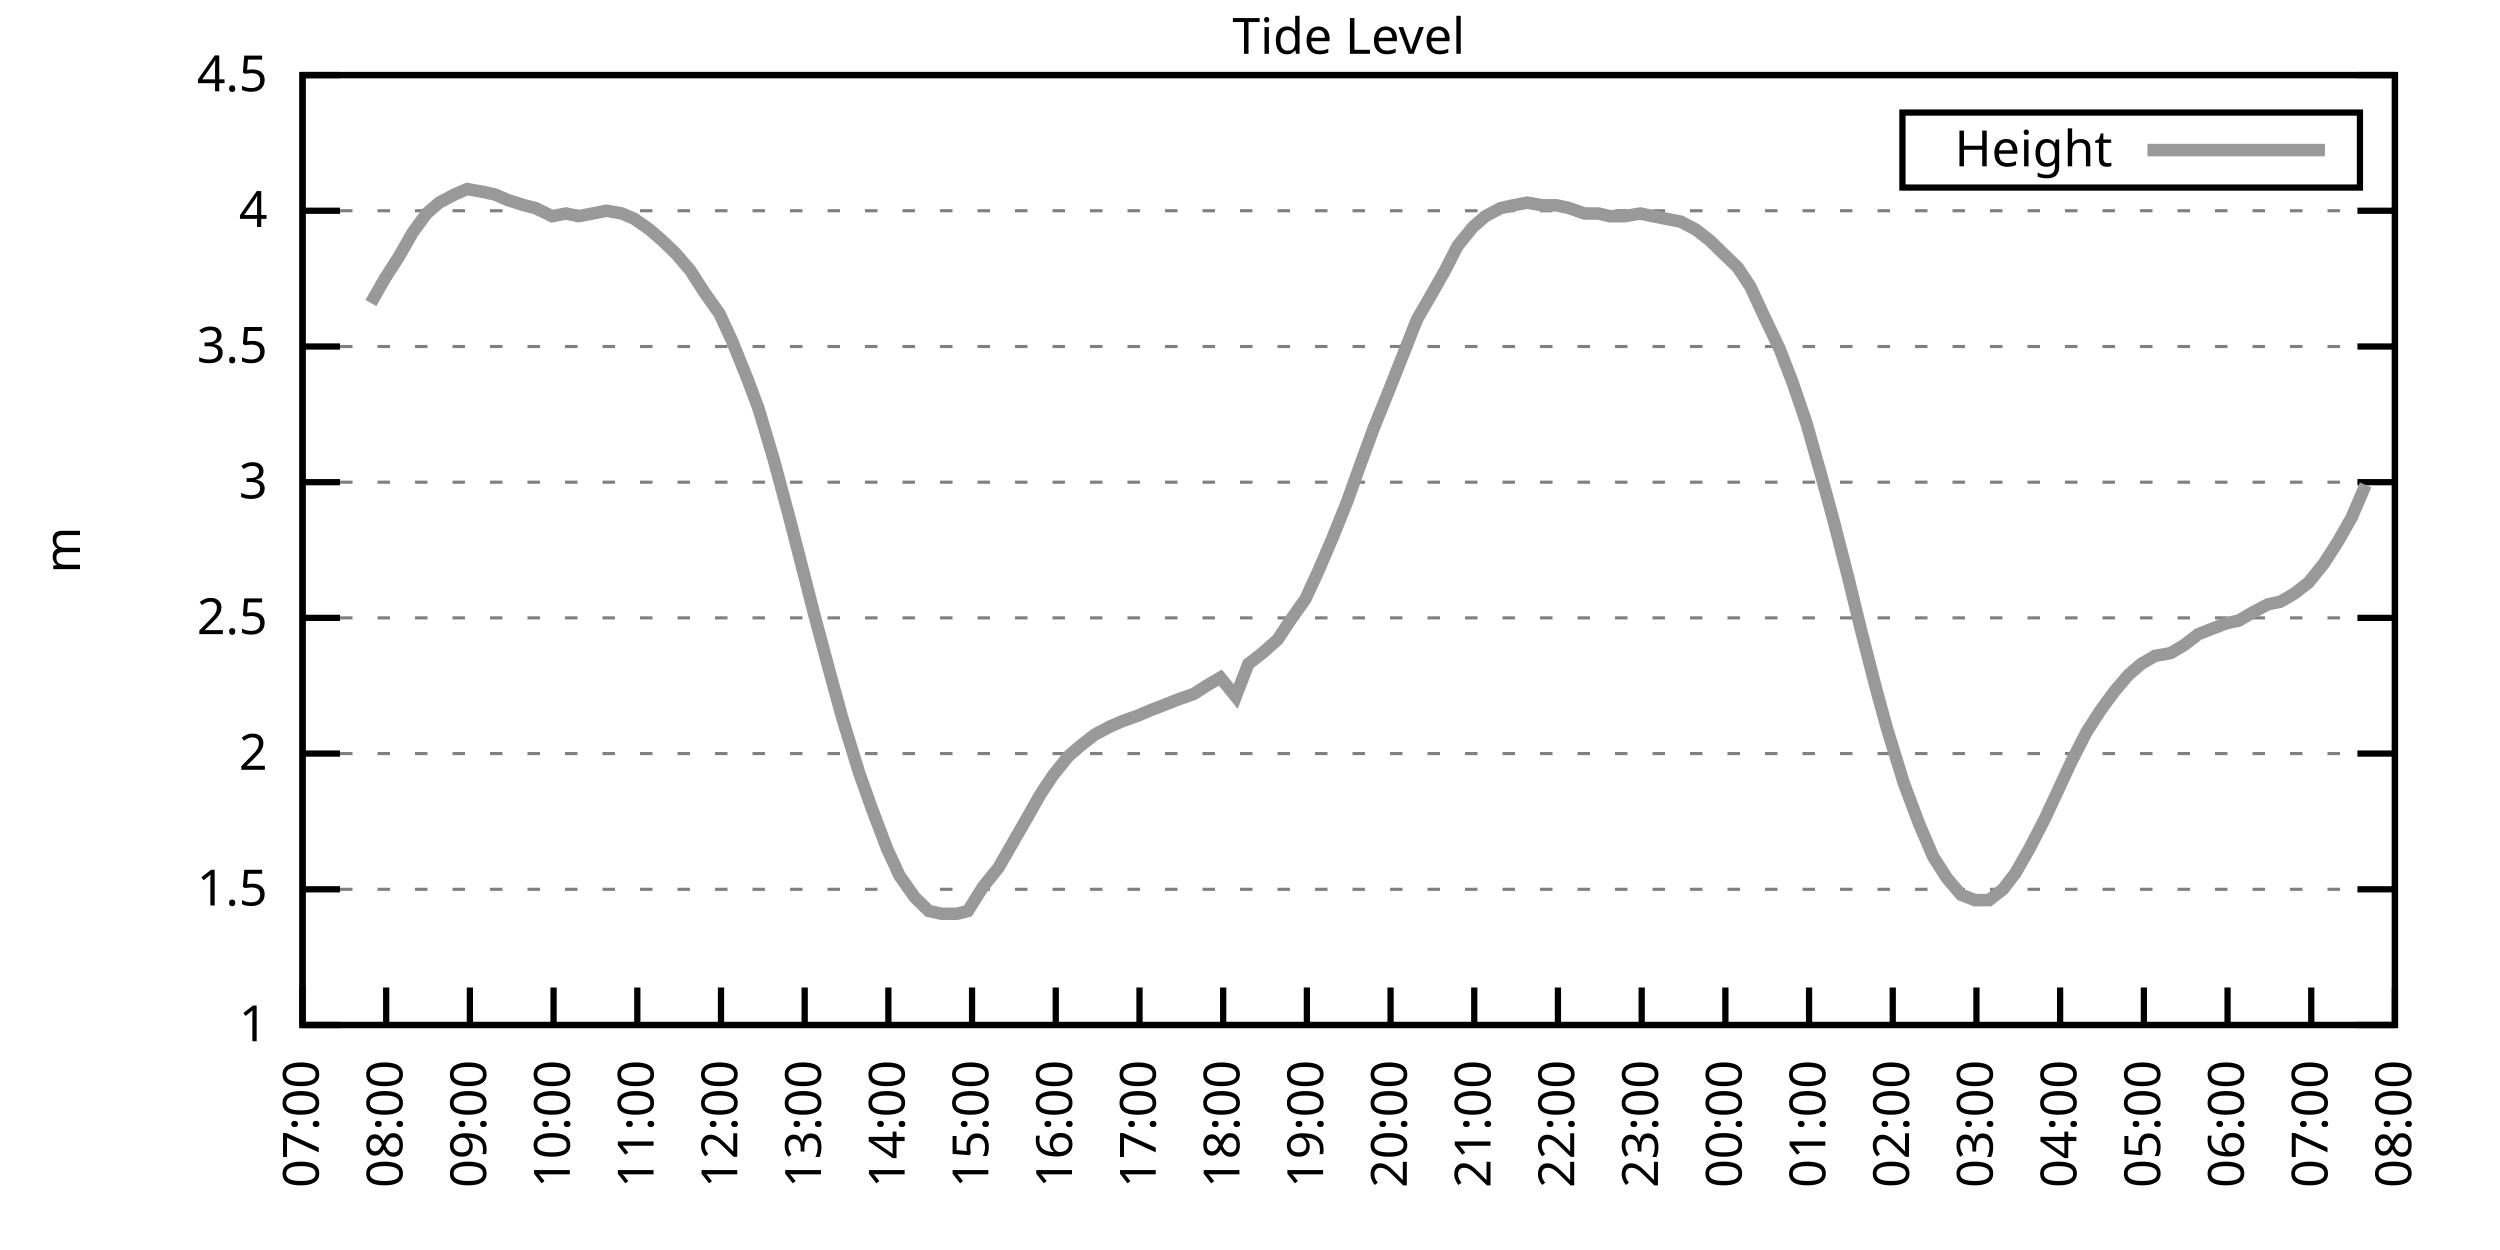
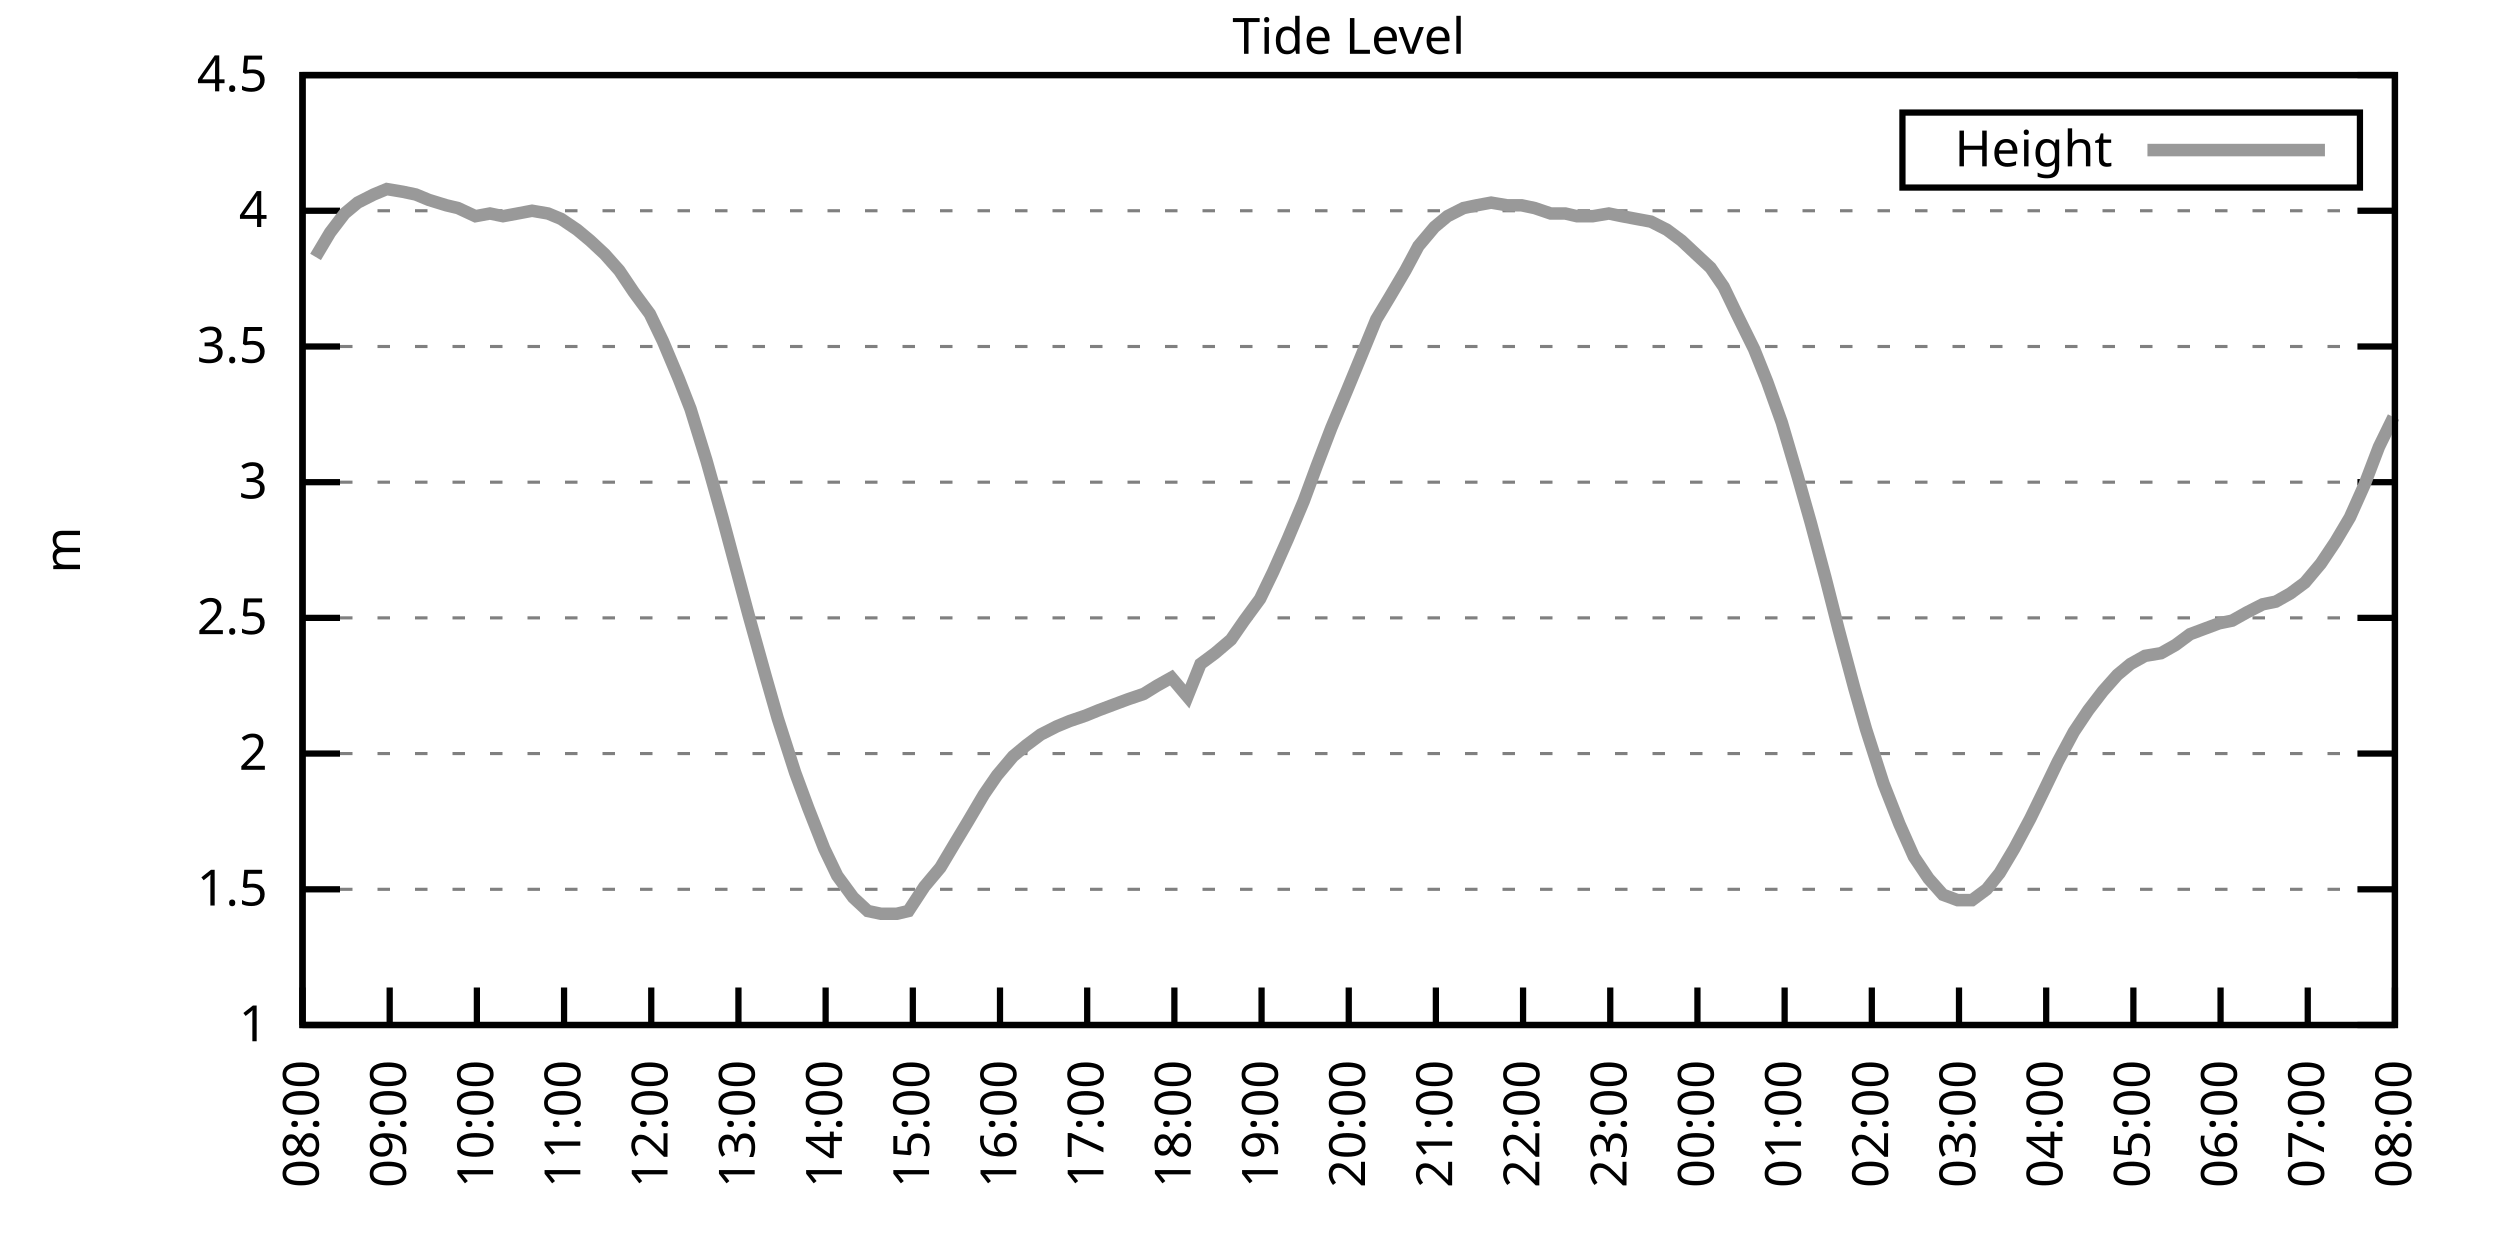
<svg xmlns="http://www.w3.org/2000/svg" xmlns:xlink="http://www.w3.org/1999/xlink" width="400" height="200" viewBox="0 0 400 200">
  <g id="gnuplot_canvas">
    <rect x="0" y="0" width="400" height="200" fill="none" />
    <defs>
      <circle id="gpDot" r="0.5" stroke-width="0.5" stroke="currentColor" />
      <path id="gpPt0" stroke-width="0.333" stroke="currentColor" d="M-1,0 h2 M0,-1 v2" />
      <path id="gpPt1" stroke-width="0.333" stroke="currentColor" d="M-1,-1 L1,1 M1,-1 L-1,1" />
      <path id="gpPt2" stroke-width="0.333" stroke="currentColor" d="M-1,0 L1,0 M0,-1 L0,1 M-1,-1 L1,1 M-1,1 L1,-1" />
      <rect id="gpPt3" stroke-width="0.333" stroke="currentColor" x="-1" y="-1" width="2" height="2" />
      <rect id="gpPt4" stroke-width="0.333" stroke="currentColor" fill="currentColor" x="-1" y="-1" width="2" height="2" />
      <circle id="gpPt5" stroke-width="0.333" stroke="currentColor" cx="0" cy="0" r="1" />
      <use xlink:href="#gpPt5" id="gpPt6" fill="currentColor" stroke="none" />
      <path id="gpPt7" stroke-width="0.333" stroke="currentColor" d="M0,-1.33 L-1.33,0.67 L1.33,0.67 z" />
      <use xlink:href="#gpPt7" id="gpPt8" fill="currentColor" stroke="none" />
      <use xlink:href="#gpPt7" id="gpPt9" stroke="currentColor" transform="rotate(180)" />
      <use xlink:href="#gpPt9" id="gpPt10" fill="currentColor" stroke="none" />
      <use xlink:href="#gpPt3" id="gpPt11" stroke="currentColor" transform="rotate(45)" />
      <use xlink:href="#gpPt11" id="gpPt12" fill="currentColor" stroke="none" />
      <path id="gpPt13" stroke-width="0.333" stroke="currentColor" d="M0,1.330 L1.265,0.411 L0.782,-1.067 L-0.782,-1.076 L-1.265,0.411 z" />
      <use xlink:href="#gpPt13" id="gpPt14" fill="currentColor" stroke="none" />
      <filter id="textbox" filterUnits="objectBoundingBox" x="0" y="0" height="1" width="1">
        <feFlood flood-color="white" flood-opacity="1" result="bgnd" />
        <feComposite in="SourceGraphic" in2="bgnd" operator="atop" />
      </filter>
      <filter id="greybox" filterUnits="objectBoundingBox" x="0" y="0" height="1" width="1">
        <feFlood flood-color="lightgrey" flood-opacity="1" result="grey" />
        <feComposite in="SourceGraphic" in2="grey" operator="atop" />
      </filter>
    </defs>
    <g fill="none" color="white" stroke="currentColor" stroke-width="1.00" stroke-linecap="butt" stroke-linejoin="miter">
</g>
    <g fill="none" color="black" stroke="currentColor" stroke-width="1.00" stroke-linecap="butt" stroke-linejoin="miter">
      <g stroke="none" shape-rendering="crispEdges">
        <polygon fill="rgb(255, 255, 255)" points="48.40,164.00 383.18,164.00 383.18,12.02 48.40,12.02 " />
      </g>
    </g>
    <g fill="none" color="black" stroke="currentColor" stroke-width="1.00" stroke-linecap="butt" stroke-linejoin="miter">
</g>
    <g fill="none" color="black" stroke="black" stroke-width="0.50" stroke-linecap="butt" stroke-linejoin="miter">
</g>
    <g fill="none" color="gray" stroke="currentColor" stroke-width="0.50" stroke-linecap="butt" stroke-linejoin="miter">
      <path stroke="gray" stroke-dasharray="2,4" class="gridline" d="M48.40,164.00 L383.19,164.00  " />
    </g>
    <g fill="none" color="gray" stroke="gray" stroke-width="1.00" stroke-linecap="butt" stroke-linejoin="miter">
</g>
    <g fill="none" color="black" stroke="currentColor" stroke-width="1.00" stroke-linecap="butt" stroke-linejoin="miter">
      <path stroke="black" d="M48.40,164.00 L54.40,164.00 M383.19,164.00 L377.19,164.00  " />
      <g transform="translate(42.80,166.60)" stroke="none" fill="black" font-family="Sans" font-size="8.00" text-anchor="end">
        <text>
          <tspan font-family="Sans"> 1</tspan>
        </text>
      </g>
    </g>
    <g fill="none" color="black" stroke="currentColor" stroke-width="1.00" stroke-linecap="butt" stroke-linejoin="miter">
</g>
    <g fill="none" color="black" stroke="black" stroke-width="0.50" stroke-linecap="butt" stroke-linejoin="miter">
</g>
    <g fill="none" color="gray" stroke="currentColor" stroke-width="0.50" stroke-linecap="butt" stroke-linejoin="miter">
      <path stroke="gray" stroke-dasharray="2,4" class="gridline" d="M48.40,142.29 L383.19,142.29  " />
    </g>
    <g fill="none" color="gray" stroke="gray" stroke-width="1.00" stroke-linecap="butt" stroke-linejoin="miter">
</g>
    <g fill="none" color="black" stroke="currentColor" stroke-width="1.00" stroke-linecap="butt" stroke-linejoin="miter">
      <path stroke="black" d="M48.40,142.29 L54.40,142.29 M383.19,142.29 L377.19,142.29  " />
      <g transform="translate(42.80,144.89)" stroke="none" fill="black" font-family="Sans" font-size="8.00" text-anchor="end">
        <text>
          <tspan font-family="Sans"> 1.5</tspan>
        </text>
      </g>
    </g>
    <g fill="none" color="black" stroke="currentColor" stroke-width="1.00" stroke-linecap="butt" stroke-linejoin="miter">
</g>
    <g fill="none" color="black" stroke="black" stroke-width="0.50" stroke-linecap="butt" stroke-linejoin="miter">
</g>
    <g fill="none" color="gray" stroke="currentColor" stroke-width="0.50" stroke-linecap="butt" stroke-linejoin="miter">
      <path stroke="gray" stroke-dasharray="2,4" class="gridline" d="M48.40,120.57 L383.19,120.57  " />
    </g>
    <g fill="none" color="gray" stroke="gray" stroke-width="1.00" stroke-linecap="butt" stroke-linejoin="miter">
</g>
    <g fill="none" color="black" stroke="currentColor" stroke-width="1.00" stroke-linecap="butt" stroke-linejoin="miter">
      <path stroke="black" d="M48.40,120.57 L54.40,120.57 M383.19,120.57 L377.19,120.57  " />
      <g transform="translate(42.80,123.17)" stroke="none" fill="black" font-family="Sans" font-size="8.00" text-anchor="end">
        <text>
          <tspan font-family="Sans"> 2</tspan>
        </text>
      </g>
    </g>
    <g fill="none" color="black" stroke="currentColor" stroke-width="1.00" stroke-linecap="butt" stroke-linejoin="miter">
</g>
    <g fill="none" color="black" stroke="black" stroke-width="0.50" stroke-linecap="butt" stroke-linejoin="miter">
</g>
    <g fill="none" color="gray" stroke="currentColor" stroke-width="0.50" stroke-linecap="butt" stroke-linejoin="miter">
      <path stroke="gray" stroke-dasharray="2,4" class="gridline" d="M48.40,98.86 L383.19,98.86  " />
    </g>
    <g fill="none" color="gray" stroke="gray" stroke-width="1.00" stroke-linecap="butt" stroke-linejoin="miter">
</g>
    <g fill="none" color="black" stroke="currentColor" stroke-width="1.00" stroke-linecap="butt" stroke-linejoin="miter">
      <path stroke="black" d="M48.40,98.86 L54.40,98.86 M383.19,98.86 L377.19,98.86  " />
      <g transform="translate(42.80,101.46)" stroke="none" fill="black" font-family="Sans" font-size="8.00" text-anchor="end">
        <text>
          <tspan font-family="Sans"> 2.5</tspan>
        </text>
      </g>
    </g>
    <g fill="none" color="black" stroke="currentColor" stroke-width="1.00" stroke-linecap="butt" stroke-linejoin="miter">
</g>
    <g fill="none" color="black" stroke="black" stroke-width="0.50" stroke-linecap="butt" stroke-linejoin="miter">
</g>
    <g fill="none" color="gray" stroke="currentColor" stroke-width="0.50" stroke-linecap="butt" stroke-linejoin="miter">
      <path stroke="gray" stroke-dasharray="2,4" class="gridline" d="M48.40,77.15 L383.19,77.15  " />
    </g>
    <g fill="none" color="gray" stroke="gray" stroke-width="1.00" stroke-linecap="butt" stroke-linejoin="miter">
</g>
    <g fill="none" color="black" stroke="currentColor" stroke-width="1.00" stroke-linecap="butt" stroke-linejoin="miter">
      <path stroke="black" d="M48.40,77.15 L54.40,77.15 M383.19,77.15 L377.19,77.15  " />
      <g transform="translate(42.80,79.75)" stroke="none" fill="black" font-family="Sans" font-size="8.00" text-anchor="end">
        <text>
          <tspan font-family="Sans"> 3</tspan>
        </text>
      </g>
    </g>
    <g fill="none" color="black" stroke="currentColor" stroke-width="1.00" stroke-linecap="butt" stroke-linejoin="miter">
</g>
    <g fill="none" color="black" stroke="black" stroke-width="0.50" stroke-linecap="butt" stroke-linejoin="miter">
</g>
    <g fill="none" color="gray" stroke="currentColor" stroke-width="0.50" stroke-linecap="butt" stroke-linejoin="miter">
      <path stroke="gray" stroke-dasharray="2,4" class="gridline" d="M48.40,55.44 L383.19,55.44  " />
    </g>
    <g fill="none" color="gray" stroke="gray" stroke-width="1.00" stroke-linecap="butt" stroke-linejoin="miter">
</g>
    <g fill="none" color="black" stroke="currentColor" stroke-width="1.00" stroke-linecap="butt" stroke-linejoin="miter">
      <path stroke="black" d="M48.40,55.44 L54.40,55.44 M383.19,55.44 L377.19,55.44  " />
      <g transform="translate(42.80,58.04)" stroke="none" fill="black" font-family="Sans" font-size="8.00" text-anchor="end">
        <text>
          <tspan font-family="Sans"> 3.5</tspan>
        </text>
      </g>
    </g>
    <g fill="none" color="black" stroke="currentColor" stroke-width="1.00" stroke-linecap="butt" stroke-linejoin="miter">
</g>
    <g fill="none" color="black" stroke="black" stroke-width="0.50" stroke-linecap="butt" stroke-linejoin="miter">
</g>
    <g fill="none" color="gray" stroke="currentColor" stroke-width="0.50" stroke-linecap="butt" stroke-linejoin="miter">
      <path stroke="gray" stroke-dasharray="2,4" class="gridline" d="M48.40,33.72 L383.19,33.72  " />
    </g>
    <g fill="none" color="gray" stroke="gray" stroke-width="1.00" stroke-linecap="butt" stroke-linejoin="miter">
</g>
    <g fill="none" color="black" stroke="currentColor" stroke-width="1.00" stroke-linecap="butt" stroke-linejoin="miter">
      <path stroke="black" d="M48.40,33.72 L54.40,33.72 M383.19,33.72 L377.19,33.72  " />
      <g transform="translate(42.80,36.32)" stroke="none" fill="black" font-family="Sans" font-size="8.00" text-anchor="end">
        <text>
          <tspan font-family="Sans"> 4</tspan>
        </text>
      </g>
    </g>
    <g fill="none" color="black" stroke="currentColor" stroke-width="1.00" stroke-linecap="butt" stroke-linejoin="miter">
</g>
    <g fill="none" color="black" stroke="black" stroke-width="0.50" stroke-linecap="butt" stroke-linejoin="miter">
</g>
    <g fill="none" color="gray" stroke="currentColor" stroke-width="0.50" stroke-linecap="butt" stroke-linejoin="miter">
      <path stroke="gray" stroke-dasharray="2,4" class="gridline" d="M48.40,12.01 L383.19,12.01  " />
    </g>
    <g fill="none" color="gray" stroke="gray" stroke-width="1.00" stroke-linecap="butt" stroke-linejoin="miter">
</g>
    <g fill="none" color="black" stroke="currentColor" stroke-width="1.00" stroke-linecap="butt" stroke-linejoin="miter">
      <path stroke="black" d="M48.40,12.01 L54.40,12.01 M383.19,12.01 L377.19,12.01  " />
      <g transform="translate(42.80,14.61)" stroke="none" fill="black" font-family="Sans" font-size="8.00" text-anchor="end">
        <text>
          <tspan font-family="Sans"> 4.5</tspan>
        </text>
      </g>
    </g>
    <g fill="none" color="black" stroke="currentColor" stroke-width="1.00" stroke-linecap="butt" stroke-linejoin="miter">
      <path stroke="black" d="M48.40,164.00 L48.40,158.00  " />
      <g transform="translate(51.00,169.60) rotate(270.00)" stroke="none" fill="black" font-family="Sans" font-size="8.00" text-anchor="end">
        <text>
-           <tspan font-family="Sans">07:00</tspan>
-         </text>
-       </g>
-     </g>
-     <g fill="none" color="black" stroke="currentColor" stroke-width="1.00" stroke-linecap="butt" stroke-linejoin="miter">
-       <path stroke="black" d="M61.79,164.00 L61.79,158.00  " />
-       <g transform="translate(64.39,169.60) rotate(270.00)" stroke="none" fill="black" font-family="Sans" font-size="8.00" text-anchor="end">
-         <text>
          <tspan font-family="Sans">08:00</tspan>
        </text>
      </g>
    </g>
    <g fill="none" color="black" stroke="currentColor" stroke-width="1.00" stroke-linecap="butt" stroke-linejoin="miter">
-       <path stroke="black" d="M75.18,164.00 L75.18,158.00  " />
-       <g transform="translate(77.78,169.60) rotate(270.00)" stroke="none" fill="black" font-family="Sans" font-size="8.00" text-anchor="end">
+       <path stroke="black" d="M62.35,164.00 L62.35,158.00  " />
+       <g transform="translate(64.95,169.60) rotate(270.00)" stroke="none" fill="black" font-family="Sans" font-size="8.00" text-anchor="end">
        <text>
          <tspan font-family="Sans">09:00</tspan>
        </text>
      </g>
    </g>
    <g fill="none" color="black" stroke="currentColor" stroke-width="1.00" stroke-linecap="butt" stroke-linejoin="miter">
-       <path stroke="black" d="M88.57,164.00 L88.57,158.00  " />
-       <g transform="translate(91.17,169.60) rotate(270.00)" stroke="none" fill="black" font-family="Sans" font-size="8.00" text-anchor="end">
+       <path stroke="black" d="M76.30,164.00 L76.30,158.00  " />
+       <g transform="translate(78.90,169.60) rotate(270.00)" stroke="none" fill="black" font-family="Sans" font-size="8.00" text-anchor="end">
        <text>
          <tspan font-family="Sans">10:00</tspan>
        </text>
      </g>
    </g>
    <g fill="none" color="black" stroke="currentColor" stroke-width="1.00" stroke-linecap="butt" stroke-linejoin="miter">
-       <path stroke="black" d="M101.97,164.00 L101.97,158.00  " />
-       <g transform="translate(104.57,169.60) rotate(270.00)" stroke="none" fill="black" font-family="Sans" font-size="8.00" text-anchor="end">
+       <path stroke="black" d="M90.25,164.00 L90.25,158.00  " />
+       <g transform="translate(92.85,169.60) rotate(270.00)" stroke="none" fill="black" font-family="Sans" font-size="8.00" text-anchor="end">
        <text>
          <tspan font-family="Sans">11:00</tspan>
        </text>
      </g>
    </g>
    <g fill="none" color="black" stroke="currentColor" stroke-width="1.00" stroke-linecap="butt" stroke-linejoin="miter">
-       <path stroke="black" d="M115.36,164.00 L115.36,158.00  " />
-       <g transform="translate(117.96,169.60) rotate(270.00)" stroke="none" fill="black" font-family="Sans" font-size="8.00" text-anchor="end">
+       <path stroke="black" d="M104.20,164.00 L104.20,158.00  " />
+       <g transform="translate(106.80,169.60) rotate(270.00)" stroke="none" fill="black" font-family="Sans" font-size="8.00" text-anchor="end">
        <text>
          <tspan font-family="Sans">12:00</tspan>
        </text>
      </g>
    </g>
    <g fill="none" color="black" stroke="currentColor" stroke-width="1.00" stroke-linecap="butt" stroke-linejoin="miter">
-       <path stroke="black" d="M128.75,164.00 L128.75,158.00  " />
-       <g transform="translate(131.35,169.60) rotate(270.00)" stroke="none" fill="black" font-family="Sans" font-size="8.00" text-anchor="end">
+       <path stroke="black" d="M118.15,164.00 L118.15,158.00  " />
+       <g transform="translate(120.75,169.60) rotate(270.00)" stroke="none" fill="black" font-family="Sans" font-size="8.00" text-anchor="end">
        <text>
          <tspan font-family="Sans">13:00</tspan>
        </text>
      </g>
    </g>
    <g fill="none" color="black" stroke="currentColor" stroke-width="1.00" stroke-linecap="butt" stroke-linejoin="miter">
-       <path stroke="black" d="M142.14,164.00 L142.14,158.00  " />
-       <g transform="translate(144.74,169.60) rotate(270.00)" stroke="none" fill="black" font-family="Sans" font-size="8.00" text-anchor="end">
+       <path stroke="black" d="M132.10,164.00 L132.10,158.00  " />
+       <g transform="translate(134.70,169.60) rotate(270.00)" stroke="none" fill="black" font-family="Sans" font-size="8.00" text-anchor="end">
        <text>
          <tspan font-family="Sans">14:00</tspan>
        </text>
      </g>
    </g>
    <g fill="none" color="black" stroke="currentColor" stroke-width="1.00" stroke-linecap="butt" stroke-linejoin="miter">
-       <path stroke="black" d="M155.53,164.00 L155.53,158.00  " />
-       <g transform="translate(158.13,169.60) rotate(270.00)" stroke="none" fill="black" font-family="Sans" font-size="8.00" text-anchor="end">
+       <path stroke="black" d="M146.05,164.00 L146.05,158.00  " />
+       <g transform="translate(148.65,169.60) rotate(270.00)" stroke="none" fill="black" font-family="Sans" font-size="8.00" text-anchor="end">
        <text>
          <tspan font-family="Sans">15:00</tspan>
        </text>
      </g>
    </g>
    <g fill="none" color="black" stroke="currentColor" stroke-width="1.00" stroke-linecap="butt" stroke-linejoin="miter">
-       <path stroke="black" d="M168.92,164.00 L168.92,158.00  " />
-       <g transform="translate(171.52,169.60) rotate(270.00)" stroke="none" fill="black" font-family="Sans" font-size="8.00" text-anchor="end">
+       <path stroke="black" d="M160.00,164.00 L160.00,158.00  " />
+       <g transform="translate(162.60,169.60) rotate(270.00)" stroke="none" fill="black" font-family="Sans" font-size="8.00" text-anchor="end">
        <text>
          <tspan font-family="Sans">16:00</tspan>
        </text>
      </g>
    </g>
    <g fill="none" color="black" stroke="currentColor" stroke-width="1.00" stroke-linecap="butt" stroke-linejoin="miter">
-       <path stroke="black" d="M182.32,164.00 L182.32,158.00  " />
-       <g transform="translate(184.92,169.60) rotate(270.00)" stroke="none" fill="black" font-family="Sans" font-size="8.00" text-anchor="end">
+       <path stroke="black" d="M173.95,164.00 L173.95,158.00  " />
+       <g transform="translate(176.55,169.60) rotate(270.00)" stroke="none" fill="black" font-family="Sans" font-size="8.00" text-anchor="end">
        <text>
          <tspan font-family="Sans">17:00</tspan>
        </text>
      </g>
    </g>
    <g fill="none" color="black" stroke="currentColor" stroke-width="1.00" stroke-linecap="butt" stroke-linejoin="miter">
-       <path stroke="black" d="M195.71,164.00 L195.71,158.00  " />
-       <g transform="translate(198.31,169.60) rotate(270.00)" stroke="none" fill="black" font-family="Sans" font-size="8.00" text-anchor="end">
+       <path stroke="black" d="M187.90,164.00 L187.90,158.00  " />
+       <g transform="translate(190.50,169.60) rotate(270.00)" stroke="none" fill="black" font-family="Sans" font-size="8.00" text-anchor="end">
        <text>
          <tspan font-family="Sans">18:00</tspan>
        </text>
      </g>
    </g>
    <g fill="none" color="black" stroke="currentColor" stroke-width="1.00" stroke-linecap="butt" stroke-linejoin="miter">
-       <path stroke="black" d="M209.10,164.00 L209.10,158.00  " />
-       <g transform="translate(211.70,169.60) rotate(270.00)" stroke="none" fill="black" font-family="Sans" font-size="8.00" text-anchor="end">
+       <path stroke="black" d="M201.85,164.00 L201.85,158.00  " />
+       <g transform="translate(204.45,169.60) rotate(270.00)" stroke="none" fill="black" font-family="Sans" font-size="8.00" text-anchor="end">
        <text>
          <tspan font-family="Sans">19:00</tspan>
        </text>
      </g>
    </g>
    <g fill="none" color="black" stroke="currentColor" stroke-width="1.00" stroke-linecap="butt" stroke-linejoin="miter">
-       <path stroke="black" d="M222.49,164.00 L222.49,158.00  " />
-       <g transform="translate(225.09,169.60) rotate(270.00)" stroke="none" fill="black" font-family="Sans" font-size="8.00" text-anchor="end">
+       <path stroke="black" d="M215.80,164.00 L215.80,158.00  " />
+       <g transform="translate(218.40,169.60) rotate(270.00)" stroke="none" fill="black" font-family="Sans" font-size="8.00" text-anchor="end">
        <text>
          <tspan font-family="Sans">20:00</tspan>
        </text>
      </g>
    </g>
    <g fill="none" color="black" stroke="currentColor" stroke-width="1.00" stroke-linecap="butt" stroke-linejoin="miter">
-       <path stroke="black" d="M235.88,164.00 L235.88,158.00  " />
-       <g transform="translate(238.48,169.60) rotate(270.00)" stroke="none" fill="black" font-family="Sans" font-size="8.00" text-anchor="end">
+       <path stroke="black" d="M229.74,164.00 L229.74,158.00  " />
+       <g transform="translate(232.34,169.60) rotate(270.00)" stroke="none" fill="black" font-family="Sans" font-size="8.00" text-anchor="end">
        <text>
          <tspan font-family="Sans">21:00</tspan>
        </text>
      </g>
    </g>
    <g fill="none" color="black" stroke="currentColor" stroke-width="1.00" stroke-linecap="butt" stroke-linejoin="miter">
-       <path stroke="black" d="M249.27,164.00 L249.27,158.00  " />
-       <g transform="translate(251.87,169.60) rotate(270.00)" stroke="none" fill="black" font-family="Sans" font-size="8.00" text-anchor="end">
+       <path stroke="black" d="M243.69,164.00 L243.69,158.00  " />
+       <g transform="translate(246.29,169.60) rotate(270.00)" stroke="none" fill="black" font-family="Sans" font-size="8.00" text-anchor="end">
        <text>
          <tspan font-family="Sans">22:00</tspan>
        </text>
      </g>
    </g>
    <g fill="none" color="black" stroke="currentColor" stroke-width="1.00" stroke-linecap="butt" stroke-linejoin="miter">
-       <path stroke="black" d="M262.67,164.00 L262.67,158.00  " />
-       <g transform="translate(265.27,169.60) rotate(270.00)" stroke="none" fill="black" font-family="Sans" font-size="8.00" text-anchor="end">
+       <path stroke="black" d="M257.64,164.00 L257.64,158.00  " />
+       <g transform="translate(260.24,169.60) rotate(270.00)" stroke="none" fill="black" font-family="Sans" font-size="8.00" text-anchor="end">
        <text>
          <tspan font-family="Sans">23:00</tspan>
        </text>
      </g>
    </g>
    <g fill="none" color="black" stroke="currentColor" stroke-width="1.00" stroke-linecap="butt" stroke-linejoin="miter">
-       <path stroke="black" d="M276.06,164.00 L276.06,158.00  " />
-       <g transform="translate(278.66,169.60) rotate(270.00)" stroke="none" fill="black" font-family="Sans" font-size="8.00" text-anchor="end">
+       <path stroke="black" d="M271.59,164.00 L271.59,158.00  " />
+       <g transform="translate(274.19,169.60) rotate(270.00)" stroke="none" fill="black" font-family="Sans" font-size="8.00" text-anchor="end">
        <text>
          <tspan font-family="Sans">00:00</tspan>
        </text>
      </g>
    </g>
    <g fill="none" color="black" stroke="currentColor" stroke-width="1.00" stroke-linecap="butt" stroke-linejoin="miter">
-       <path stroke="black" d="M289.45,164.00 L289.45,158.00  " />
-       <g transform="translate(292.05,169.60) rotate(270.00)" stroke="none" fill="black" font-family="Sans" font-size="8.00" text-anchor="end">
+       <path stroke="black" d="M285.54,164.00 L285.54,158.00  " />
+       <g transform="translate(288.14,169.60) rotate(270.00)" stroke="none" fill="black" font-family="Sans" font-size="8.00" text-anchor="end">
        <text>
          <tspan font-family="Sans">01:00</tspan>
        </text>
      </g>
    </g>
    <g fill="none" color="black" stroke="currentColor" stroke-width="1.00" stroke-linecap="butt" stroke-linejoin="miter">
-       <path stroke="black" d="M302.84,164.00 L302.84,158.00  " />
-       <g transform="translate(305.44,169.60) rotate(270.00)" stroke="none" fill="black" font-family="Sans" font-size="8.00" text-anchor="end">
+       <path stroke="black" d="M299.49,164.00 L299.49,158.00  " />
+       <g transform="translate(302.09,169.60) rotate(270.00)" stroke="none" fill="black" font-family="Sans" font-size="8.00" text-anchor="end">
        <text>
          <tspan font-family="Sans">02:00</tspan>
        </text>
      </g>
    </g>
    <g fill="none" color="black" stroke="currentColor" stroke-width="1.00" stroke-linecap="butt" stroke-linejoin="miter">
-       <path stroke="black" d="M316.23,164.00 L316.23,158.00  " />
-       <g transform="translate(318.83,169.60) rotate(270.00)" stroke="none" fill="black" font-family="Sans" font-size="8.00" text-anchor="end">
+       <path stroke="black" d="M313.44,164.00 L313.44,158.00  " />
+       <g transform="translate(316.04,169.60) rotate(270.00)" stroke="none" fill="black" font-family="Sans" font-size="8.00" text-anchor="end">
        <text>
          <tspan font-family="Sans">03:00</tspan>
        </text>
      </g>
    </g>
    <g fill="none" color="black" stroke="currentColor" stroke-width="1.00" stroke-linecap="butt" stroke-linejoin="miter">
-       <path stroke="black" d="M329.62,164.00 L329.62,158.00  " />
-       <g transform="translate(332.22,169.60) rotate(270.00)" stroke="none" fill="black" font-family="Sans" font-size="8.00" text-anchor="end">
+       <path stroke="black" d="M327.39,164.00 L327.39,158.00  " />
+       <g transform="translate(329.99,169.60) rotate(270.00)" stroke="none" fill="black" font-family="Sans" font-size="8.00" text-anchor="end">
        <text>
          <tspan font-family="Sans">04:00</tspan>
        </text>
      </g>
    </g>
    <g fill="none" color="black" stroke="currentColor" stroke-width="1.00" stroke-linecap="butt" stroke-linejoin="miter">
-       <path stroke="black" d="M343.02,164.00 L343.02,158.00  " />
-       <g transform="translate(345.62,169.60) rotate(270.00)" stroke="none" fill="black" font-family="Sans" font-size="8.00" text-anchor="end">
+       <path stroke="black" d="M341.34,164.00 L341.34,158.00  " />
+       <g transform="translate(343.94,169.60) rotate(270.00)" stroke="none" fill="black" font-family="Sans" font-size="8.00" text-anchor="end">
        <text>
          <tspan font-family="Sans">05:00</tspan>
        </text>
      </g>
    </g>
    <g fill="none" color="black" stroke="currentColor" stroke-width="1.00" stroke-linecap="butt" stroke-linejoin="miter">
-       <path stroke="black" d="M356.41,164.00 L356.41,158.00  " />
-       <g transform="translate(359.01,169.60) rotate(270.00)" stroke="none" fill="black" font-family="Sans" font-size="8.00" text-anchor="end">
+       <path stroke="black" d="M355.29,164.00 L355.29,158.00  " />
+       <g transform="translate(357.89,169.60) rotate(270.00)" stroke="none" fill="black" font-family="Sans" font-size="8.00" text-anchor="end">
        <text>
          <tspan font-family="Sans">06:00</tspan>
        </text>
      </g>
    </g>
    <g fill="none" color="black" stroke="currentColor" stroke-width="1.00" stroke-linecap="butt" stroke-linejoin="miter">
-       <path stroke="black" d="M369.80,164.00 L369.80,158.00  " />
-       <g transform="translate(372.40,169.60) rotate(270.00)" stroke="none" fill="black" font-family="Sans" font-size="8.00" text-anchor="end">
+       <path stroke="black" d="M369.24,164.00 L369.24,158.00  " />
+       <g transform="translate(371.84,169.60) rotate(270.00)" stroke="none" fill="black" font-family="Sans" font-size="8.00" text-anchor="end">
        <text>
          <tspan font-family="Sans">07:00</tspan>
        </text>
      </g>
    </g>
    <g fill="none" color="black" stroke="currentColor" stroke-width="1.00" stroke-linecap="butt" stroke-linejoin="miter">
      <path stroke="black" d="M383.19,164.00 L383.19,158.00  " />
      <g transform="translate(385.79,169.60) rotate(270.00)" stroke="none" fill="black" font-family="Sans" font-size="8.00" text-anchor="end">
        <text>
          <tspan font-family="Sans">08:00</tspan>
        </text>
      </g>
    </g>
    <g fill="none" color="black" stroke="currentColor" stroke-width="1.00" stroke-linecap="butt" stroke-linejoin="miter">
</g>
    <g fill="none" color="black" stroke="currentColor" stroke-width="1.00" stroke-linecap="butt" stroke-linejoin="miter">
      <path stroke="black" d="M48.40,12.01 L48.40,164.00 L383.19,164.00 L383.19,12.01 L48.40,12.01 Z  " />
    </g>
    <g fill="none" color="black" stroke="currentColor" stroke-width="1.00" stroke-linecap="butt" stroke-linejoin="miter">
</g>
    <g fill="none" color="black" stroke="currentColor" stroke-width="1.00" stroke-linecap="butt" stroke-linejoin="miter">
      <path stroke="black" d="M304.39,30.01 L304.39,18.01 L377.59,18.01 L377.59,30.01 L304.39,30.01 Z  " />
    </g>
    <g id="Tide_level_plot_1">
      <g fill="none" color="white" stroke="black" stroke-width="2.00" stroke-linecap="butt" stroke-linejoin="miter">
</g>
      <g fill="none" color="black" stroke="currentColor" stroke-width="2.00" stroke-linecap="butt" stroke-linejoin="miter">
        <g transform="translate(337.99,26.61)" stroke="none" fill="black" font-family="Sans" font-size="8.00" text-anchor="end">
          <text>
            <tspan font-family="Sans">Height</tspan>
          </text>
        </g>
      </g>
      <g fill="none" color="black" stroke="currentColor" stroke-width="2.00" stroke-linecap="butt" stroke-linejoin="miter">
-         <path stroke="rgb(153, 153, 153)" d="M343.59,24.01 L371.99,24.01 M59.34,48.49 L61.57,44.58 L63.80,41.11 L66.03,37.20 L68.26,34.16 L70.27,32.42   L72.73,31.12 L74.74,30.25 L77.19,30.68 L79.20,31.12 L81.21,31.99 L83.89,32.85 L85.67,33.29 L88.35,34.59   L90.58,34.16 L92.59,34.59 L94.82,34.16 L97.06,33.72 L99.51,34.16 L101.52,35.03 L103.98,36.76 L105.98,38.50   L108.22,40.67 L110.45,43.28 L112.68,46.75 L115.13,50.22 L117.14,54.57 L119.60,60.65 L121.38,65.42 L123.84,73.67   L126.29,82.79 L128.08,89.74 L130.31,98.43 L132.99,108.42 L134.78,114.93 L137.45,123.61 L139.46,129.26 L141.92,135.77   L143.93,140.12 L146.38,143.59 L148.61,145.76 L150.62,146.20 L153.08,146.20 L154.86,145.76 L157.32,141.85 L159.77,138.81   L162.01,134.90 L164.01,131.43 L166.47,127.09 L168.48,124.05 L170.93,121.01 L172.94,119.27 L175.17,117.53 L177.63,116.23   L179.64,115.36 L182.09,114.49 L184.10,113.63 L186.33,112.76 L188.57,111.89 L191.02,111.02 L193.03,109.72 L195.26,108.42   L197.72,111.45 L199.73,106.24 L201.96,104.51 L204.41,102.34 L206.42,99.30 L208.88,95.82 L210.88,91.48 L213.12,86.27   L215.57,80.19 L217.58,74.54 L219.81,68.46 L222.27,62.38 L224.50,56.74 L226.73,51.09 L228.74,47.62 L231.20,43.28   L233.20,39.37 L235.66,36.33 L237.67,34.59 L240.12,33.29 L242.13,32.85 L244.36,32.42 L246.82,32.85 L249.05,32.85   L251.06,33.29 L253.51,34.16 L255.75,34.16 L257.53,34.59 L259.99,34.59 L262.44,34.16 L264.45,34.59 L266.68,35.03   L268.92,35.46 L271.37,36.76 L273.60,38.50 L275.83,40.67 L278.07,42.84 L280.07,45.88 L282.08,50.22 L284.76,55.87   L286.77,61.08 L289.00,67.59 L291.46,76.28 L293.47,83.66 L295.70,92.35 L297.71,100.60 L300.16,110.15 L301.95,116.67   L304.63,125.35 L307.08,131.86 L309.31,137.08 L311.54,140.55 L313.78,143.16 L316.01,144.02 L318.24,144.02 L320.47,142.29   L322.48,139.68 L324.71,135.77 L327.17,131.00 L329.40,126.22 L331.41,121.88 L333.86,117.10 L336.10,113.63 L338.33,110.59   L340.56,107.98 L342.57,106.24 L344.80,104.94 L347.26,104.51 L349.49,103.20 L351.72,101.47 L353.95,100.60 L356.18,99.73   L358.19,99.30 L360.42,97.99 L362.88,96.69 L364.89,96.26 L367.12,94.95 L369.35,93.22 L371.81,90.18 L374.04,86.70   L376.27,82.79 L378.50,77.58  " />
+         <path stroke="rgb(153, 153, 153)" d="M343.59,24.01 L371.99,24.01 M50.49,41.11 L52.82,37.20 L55.14,34.16 L57.23,32.42 L59.79,31.12 L61.88,30.25   L64.44,30.68 L66.53,31.12 L68.63,31.99 L71.42,32.85 L73.28,33.29 L76.07,34.59 L78.39,34.16 L80.48,34.59   L82.81,34.16 L85.13,33.72 L87.69,34.16 L89.78,35.03 L92.34,36.76 L94.43,38.50 L96.76,40.67 L99.08,43.28   L101.41,46.75 L103.97,50.22 L106.06,54.57 L108.62,60.65 L110.48,65.42 L113.03,73.67 L115.59,82.79 L117.45,89.74   L119.78,98.43 L122.57,108.42 L124.43,114.93 L127.22,123.61 L129.31,129.26 L131.87,135.77 L133.96,140.12 L136.51,143.59   L138.84,145.76 L140.93,146.20 L143.49,146.20 L145.35,145.76 L147.91,141.85 L150.46,138.81 L152.79,134.90 L154.88,131.43   L157.44,127.09 L159.53,124.05 L162.09,121.01 L164.18,119.27 L166.51,117.53 L169.06,116.23 L171.16,115.36 L173.71,114.49   L175.81,113.63 L178.13,112.76 L180.46,111.89 L183.01,111.02 L185.11,109.72 L187.43,108.42 L189.99,111.45 L192.08,106.24   L194.41,104.51 L196.96,102.34 L199.06,99.30 L201.61,95.82 L203.71,91.48 L206.03,86.27 L208.59,80.19 L210.68,74.54   L213.01,68.46 L215.56,62.38 L217.89,56.74 L220.21,51.09 L222.30,47.62 L224.86,43.28 L226.95,39.37 L229.51,36.33   L231.60,34.59 L234.16,33.29 L236.25,32.85 L238.58,32.42 L241.14,32.85 L243.46,32.85 L245.55,33.29 L248.11,34.16   L250.44,34.16 L252.30,34.59 L254.85,34.59 L257.41,34.16 L259.50,34.59 L261.83,35.03 L264.15,35.46 L266.71,36.76   L269.04,38.50 L271.36,40.67 L273.69,42.84 L275.78,45.88 L277.87,50.22 L280.66,55.87 L282.75,61.08 L285.08,67.59   L287.64,76.28 L289.73,83.66 L292.05,92.35 L294.15,100.60 L296.70,110.15 L298.56,116.67 L301.35,125.35 L303.91,131.86   L306.23,137.08 L308.56,140.55 L310.88,143.16 L313.21,144.02 L315.53,144.02 L317.86,142.29 L319.95,139.68 L322.28,135.77   L324.83,131.00 L327.16,126.22 L329.25,121.88 L331.81,117.10 L334.13,113.63 L336.46,110.59 L338.78,107.98 L340.88,106.24   L343.20,104.94 L345.76,104.51 L348.08,103.20 L350.41,101.47 L352.73,100.60 L355.06,99.73 L357.15,99.30 L359.48,97.99   L362.03,96.69 L364.13,96.26 L366.45,94.95 L368.78,93.22 L371.33,90.18 L373.66,86.70 L375.98,82.79 L378.31,77.58   L380.63,71.50 L382.96,66.73  " />
      </g>
    </g>
    <g fill="none" color="black" stroke="currentColor" stroke-width="2.00" stroke-linecap="butt" stroke-linejoin="miter">
</g>
    <g fill="none" color="black" stroke="black" stroke-width="1.00" stroke-linecap="butt" stroke-linejoin="miter">
</g>
    <g fill="none" color="black" stroke="currentColor" stroke-width="1.00" stroke-linecap="butt" stroke-linejoin="miter">
      <path stroke="black" d="M48.40,12.01 L48.40,164.00 L383.19,164.00 L383.19,12.01 L48.40,12.01 Z  " />
      <g transform="translate(12.80,88.01) rotate(270.00)" stroke="none" fill="black" font-family="Sans" font-size="8.00" text-anchor="middle">
        <text>
          <tspan font-family="Sans">m</tspan>
        </text>
      </g>
    </g>
    <g fill="none" color="black" stroke="currentColor" stroke-width="1.00" stroke-linecap="butt" stroke-linejoin="miter">
</g>
    <g fill="none" color="black" stroke="currentColor" stroke-width="1.00" stroke-linecap="butt" stroke-linejoin="miter">
      <g transform="translate(215.79,8.61)" stroke="none" fill="black" font-family="Sans" font-size="8.00" text-anchor="middle">
        <text>
          <tspan font-family="Sans">Tide Level</tspan>
        </text>
      </g>
    </g>
    <g fill="none" color="black" stroke="currentColor" stroke-width="1.00" stroke-linecap="butt" stroke-linejoin="miter">
</g>
  </g>
</svg>
